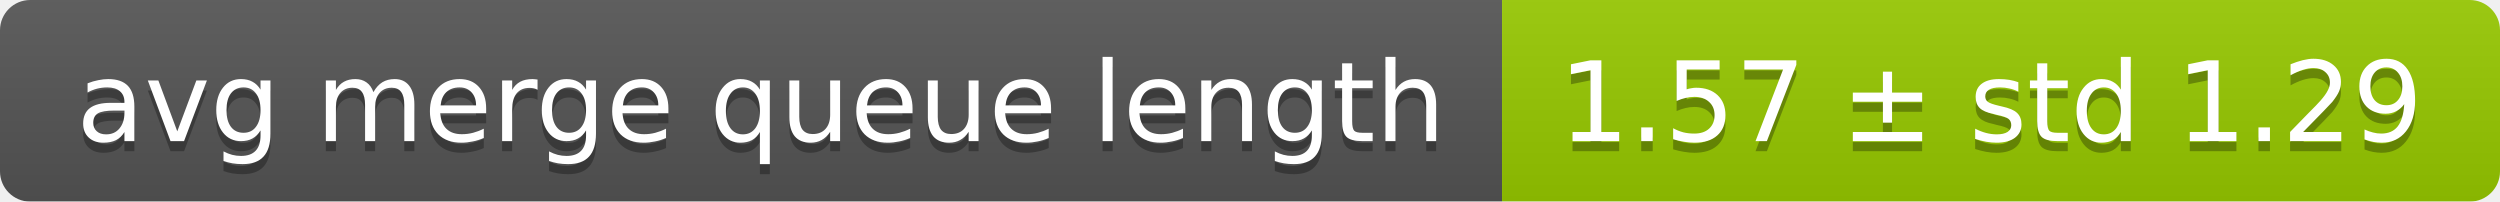
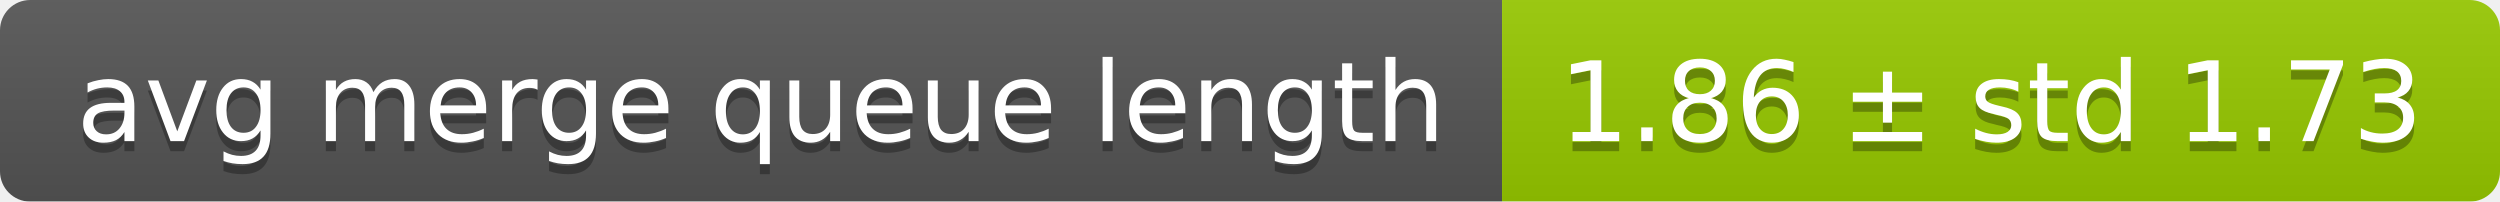
<svg xmlns="http://www.w3.org/2000/svg" width="248" height="20">
  <linearGradient id="smooth" x2="0" y2="100%">
    <stop offset="0" stop-color="#bbb" stop-opacity=".1" />
    <stop offset="1" stop-opacity=".1" />
  </linearGradient>
  <mask id="round">
    <rect width="248" height="20" rx="3" fill="#fff" />
  </mask>
  <g mask="url(#round)">
    <rect width="149" height="20" fill="#555" />
    <rect x="149" width="99" height="20" fill="#97ca00" />
    <rect width="248" height="20" fill="url(#smooth)" />
  </g>
  <g fill="#fff" text-anchor="middle" font-family="DejaVu Sans,Verdana,Geneva,sans-serif" font-size="11">
    <text x="75.5" y="15" fill="#010101" fill-opacity=".3">avg merge queue length</text>
    <text x="75.5" y="14">avg merge queue length</text>
-     <text x="197.5" y="15" fill="#010101" fill-opacity=".3">1.57 ± std 1.29</text>
-     <text x="197.5" y="14">1.57 ± std 1.29</text>
+     <text x="197.5" y="15" fill="#010101" fill-opacity=".3">1.86 ± std 1.73</text>
+     <text x="197.5" y="14">1.86 ± std 1.73</text>
  </g>
</svg>
